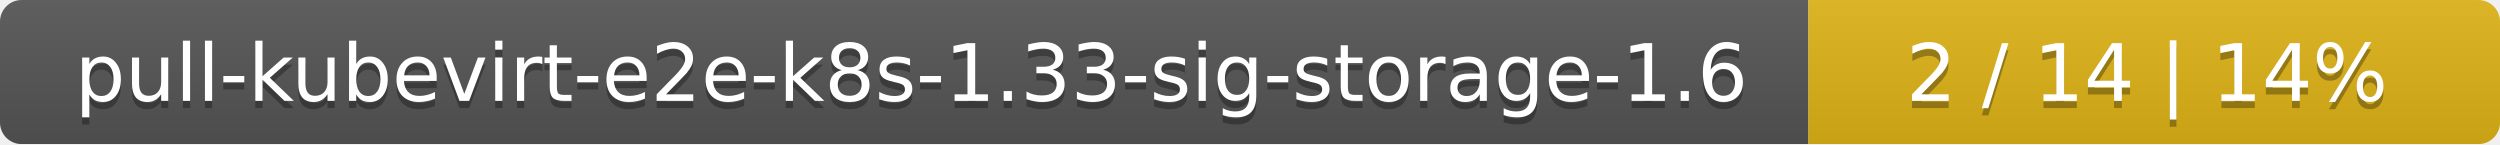
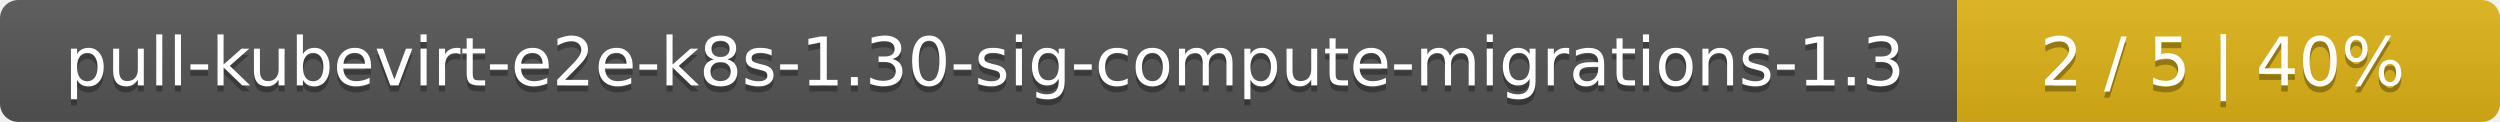
- <svg xmlns="http://www.w3.org/2000/svg" width="347" height="20">
+ <svg xmlns="http://www.w3.org/2000/svg" width="410" height="20">
  <linearGradient id="smooth" x2="0" y2="100%">
    <stop offset="0" stop-color="#bbb" stop-opacity=".1" />
    <stop offset="1" stop-opacity=".1" />
  </linearGradient>
  <mask id="round">
-     <rect width="347" height="20" rx="3" fill="#fff" />
+     <rect width="410" height="20" rx="3" fill="#fff" />
  </mask>
  <g mask="url(#round)">
-     <rect width="251" height="20" fill="#555" />
-     <rect x="251" width="96" height="20" fill="#dfb317" />
-     <rect width="347" height="20" fill="url(#smooth)" />
+     <rect width="321" height="20" fill="#555" />
+     <rect x="321" width="89" height="20" fill="#dfb317" />
+     <rect width="410" height="20" fill="url(#smooth)" />
  </g>
  <g fill="#fff" text-anchor="middle" font-family="DejaVu Sans,Verdana,Geneva,sans-serif" font-size="11">
-     <text x="126.5" y="15" fill="#010101" fill-opacity=".3">pull-kubevirt-e2e-k8s-1.33-sig-storage-1.6</text>
-     <text x="126.5" y="14">pull-kubevirt-e2e-k8s-1.33-sig-storage-1.6</text>
-     <text x="298" y="15" fill="#010101" fill-opacity=".3">2 / 14    |    14%</text>
-     <text x="298" y="14">2 / 14    |    14%</text>
+     <text x="161.5" y="15" fill="#010101" fill-opacity=".3">pull-kubevirt-e2e-k8s-1.30-sig-compute-migrations-1.3</text>
+     <text x="161.5" y="14">pull-kubevirt-e2e-k8s-1.30-sig-compute-migrations-1.3</text>
+     <text x="364.5" y="15" fill="#010101" fill-opacity=".3">2 / 5    |    40%</text>
+     <text x="364.5" y="14">2 / 5    |    40%</text>
  </g>
</svg>
